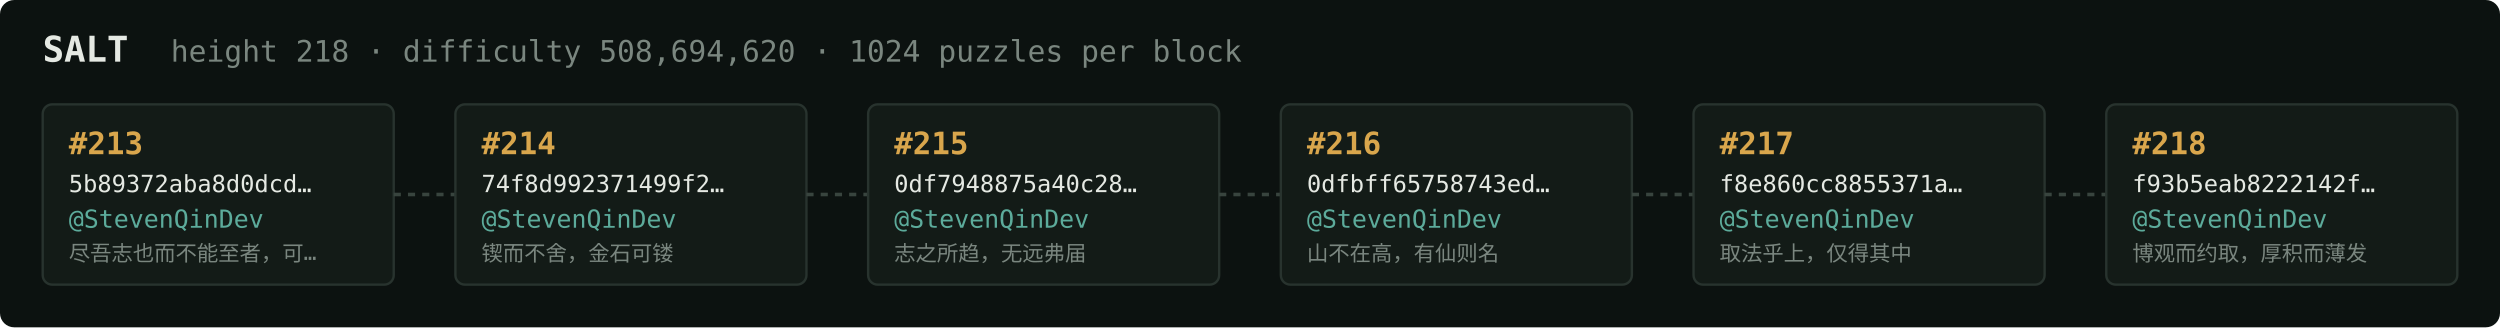
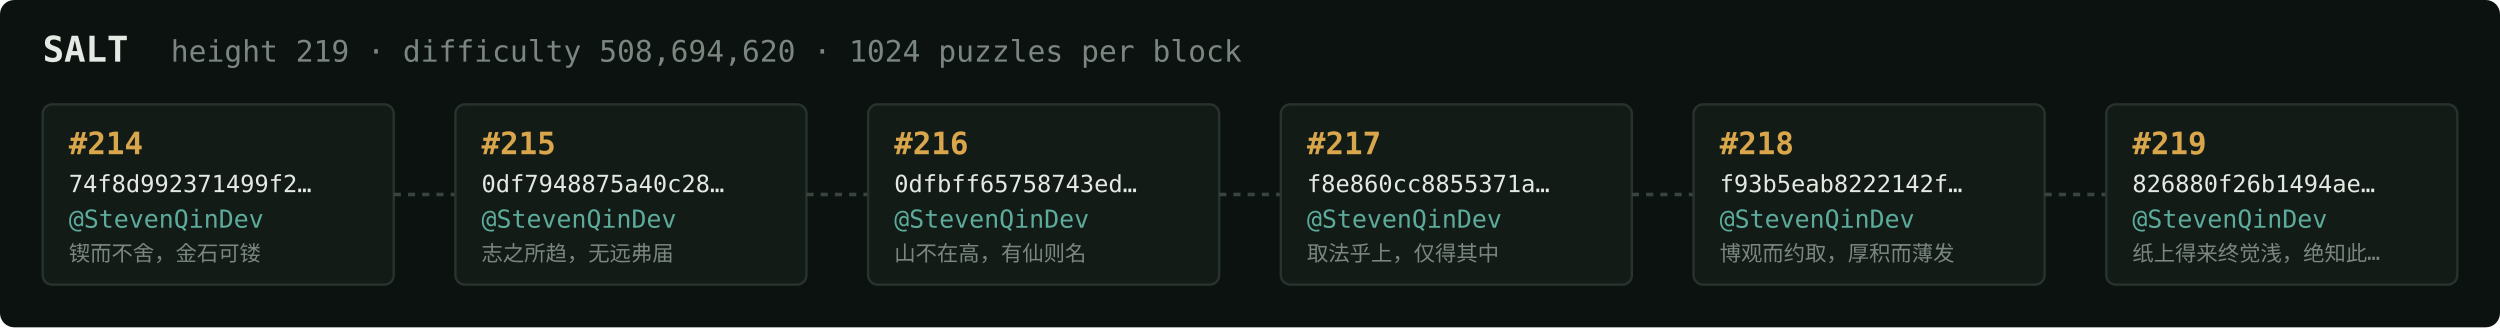
<svg xmlns="http://www.w3.org/2000/svg" width="1054" height="138" viewBox="0 0 1054 138" font-family="ui-monospace,SFMono-Regular,Menlo,monospace">
  <rect fill="#0c1210" width="1054" height="138" rx="6" />
  <text x="18" y="26" fill="#e5e9e3" font-size="15" font-weight="700">SALT</text>
-   <text x="72" y="26" fill="#7a867f" font-size="12.5">height 218 · difficulty 508,694,620 · 1024 puzzles per block</text>
+   <text x="72" y="26" fill="#7a867f" font-size="12.5">height 219 · difficulty 508,694,620 · 1024 puzzles per block</text>
  <rect x="18" y="44" width="148" height="76" rx="4" fill="#131b17" stroke="#28332e" stroke-width="1" />
-   <text x="29" y="65" fill="#d9a64c" font-size="13" font-weight="700">#213</text>
-   <text x="29" y="81" fill="#e5e9e3" font-size="10">5b89372aba8d0dcd…</text>
+   <text x="29" y="65" fill="#d9a64c" font-size="13" font-weight="700">#214</text>
+   <text x="29" y="81" fill="#e5e9e3" font-size="10">74f8d992371499f2…</text>
  <text x="29" y="96" fill="#5cab9b" font-size="10.5">@StevenQinDev</text>
-   <text x="29" y="110" fill="#7a867f" font-size="9">尽吾志也而不能至者，可…</text>
+   <text x="29" y="110" fill="#7a867f" font-size="9">锲而不舍，金石可镂</text>
  <line x1="166" y1="82.0" x2="192" y2="82.0" stroke="#38443e" stroke-width="1.5" stroke-dasharray="3 3" />
  <rect x="192" y="44" width="148" height="76" rx="4" fill="#131b17" stroke="#28332e" stroke-width="1" />
-   <text x="203" y="65" fill="#d9a64c" font-size="13" font-weight="700">#214</text>
-   <text x="203" y="81" fill="#e5e9e3" font-size="10">74f8d992371499f2…</text>
+   <text x="203" y="65" fill="#d9a64c" font-size="13" font-weight="700">#215</text>
+   <text x="203" y="81" fill="#e5e9e3" font-size="10">0df7948875a40c28…</text>
  <text x="203" y="96" fill="#5cab9b" font-size="10.5">@StevenQinDev</text>
-   <text x="203" y="110" fill="#7a867f" font-size="9">锲而不舍，金石可镂</text>
+   <text x="203" y="110" fill="#7a867f" font-size="9">志之所趋，无远弗届</text>
  <line x1="340" y1="82.0" x2="366" y2="82.0" stroke="#38443e" stroke-width="1.5" stroke-dasharray="3 3" />
  <rect x="366" y="44" width="148" height="76" rx="4" fill="#131b17" stroke="#28332e" stroke-width="1" />
-   <text x="377" y="65" fill="#d9a64c" font-size="13" font-weight="700">#215</text>
-   <text x="377" y="81" fill="#e5e9e3" font-size="10">0df7948875a40c28…</text>
+   <text x="377" y="65" fill="#d9a64c" font-size="13" font-weight="700">#216</text>
+   <text x="377" y="81" fill="#e5e9e3" font-size="10">0dfbff65758743ed…</text>
  <text x="377" y="96" fill="#5cab9b" font-size="10.5">@StevenQinDev</text>
-   <text x="377" y="110" fill="#7a867f" font-size="9">志之所趋，无远弗届</text>
+   <text x="377" y="110" fill="#7a867f" font-size="9">山不在高，有仙则名</text>
  <line x1="514" y1="82.0" x2="540" y2="82.0" stroke="#38443e" stroke-width="1.5" stroke-dasharray="3 3" />
  <rect x="540" y="44" width="148" height="76" rx="4" fill="#131b17" stroke="#28332e" stroke-width="1" />
-   <text x="551" y="65" fill="#d9a64c" font-size="13" font-weight="700">#216</text>
-   <text x="551" y="81" fill="#e5e9e3" font-size="10">0dfbff65758743ed…</text>
+   <text x="551" y="65" fill="#d9a64c" font-size="13" font-weight="700">#217</text>
+   <text x="551" y="81" fill="#e5e9e3" font-size="10">f8e860cc8855371a…</text>
  <text x="551" y="96" fill="#5cab9b" font-size="10.5">@StevenQinDev</text>
-   <text x="551" y="110" fill="#7a867f" font-size="9">山不在高，有仙则名</text>
+   <text x="551" y="110" fill="#7a867f" font-size="9">取法乎上，仅得其中</text>
  <line x1="688" y1="82.0" x2="714" y2="82.0" stroke="#38443e" stroke-width="1.5" stroke-dasharray="3 3" />
  <rect x="714" y="44" width="148" height="76" rx="4" fill="#131b17" stroke="#28332e" stroke-width="1" />
-   <text x="725" y="65" fill="#d9a64c" font-size="13" font-weight="700">#217</text>
-   <text x="725" y="81" fill="#e5e9e3" font-size="10">f8e860cc8855371a…</text>
+   <text x="725" y="65" fill="#d9a64c" font-size="13" font-weight="700">#218</text>
+   <text x="725" y="81" fill="#e5e9e3" font-size="10">f93b5eab8222142f…</text>
  <text x="725" y="96" fill="#5cab9b" font-size="10.5">@StevenQinDev</text>
-   <text x="725" y="110" fill="#7a867f" font-size="9">取法乎上，仅得其中</text>
+   <text x="725" y="110" fill="#7a867f" font-size="9">博观而约取，厚积而薄发</text>
  <line x1="862" y1="82.0" x2="888" y2="82.0" stroke="#38443e" stroke-width="1.5" stroke-dasharray="3 3" />
  <rect x="888" y="44" width="148" height="76" rx="4" fill="#131b17" stroke="#28332e" stroke-width="1" />
-   <text x="899" y="65" fill="#d9a64c" font-size="13" font-weight="700">#218</text>
-   <text x="899" y="81" fill="#e5e9e3" font-size="10">f93b5eab8222142f…</text>
+   <text x="899" y="65" fill="#d9a64c" font-size="13" font-weight="700">#219</text>
+   <text x="899" y="81" fill="#e5e9e3" font-size="10">826880f26b1494ae…</text>
  <text x="899" y="96" fill="#5cab9b" font-size="10.5">@StevenQinDev</text>
-   <text x="899" y="110" fill="#7a867f" font-size="9">博观而约取，厚积而薄发</text>
+   <text x="899" y="110" fill="#7a867f" font-size="9">纸上得来终觉浅，绝知此…</text>
</svg>
